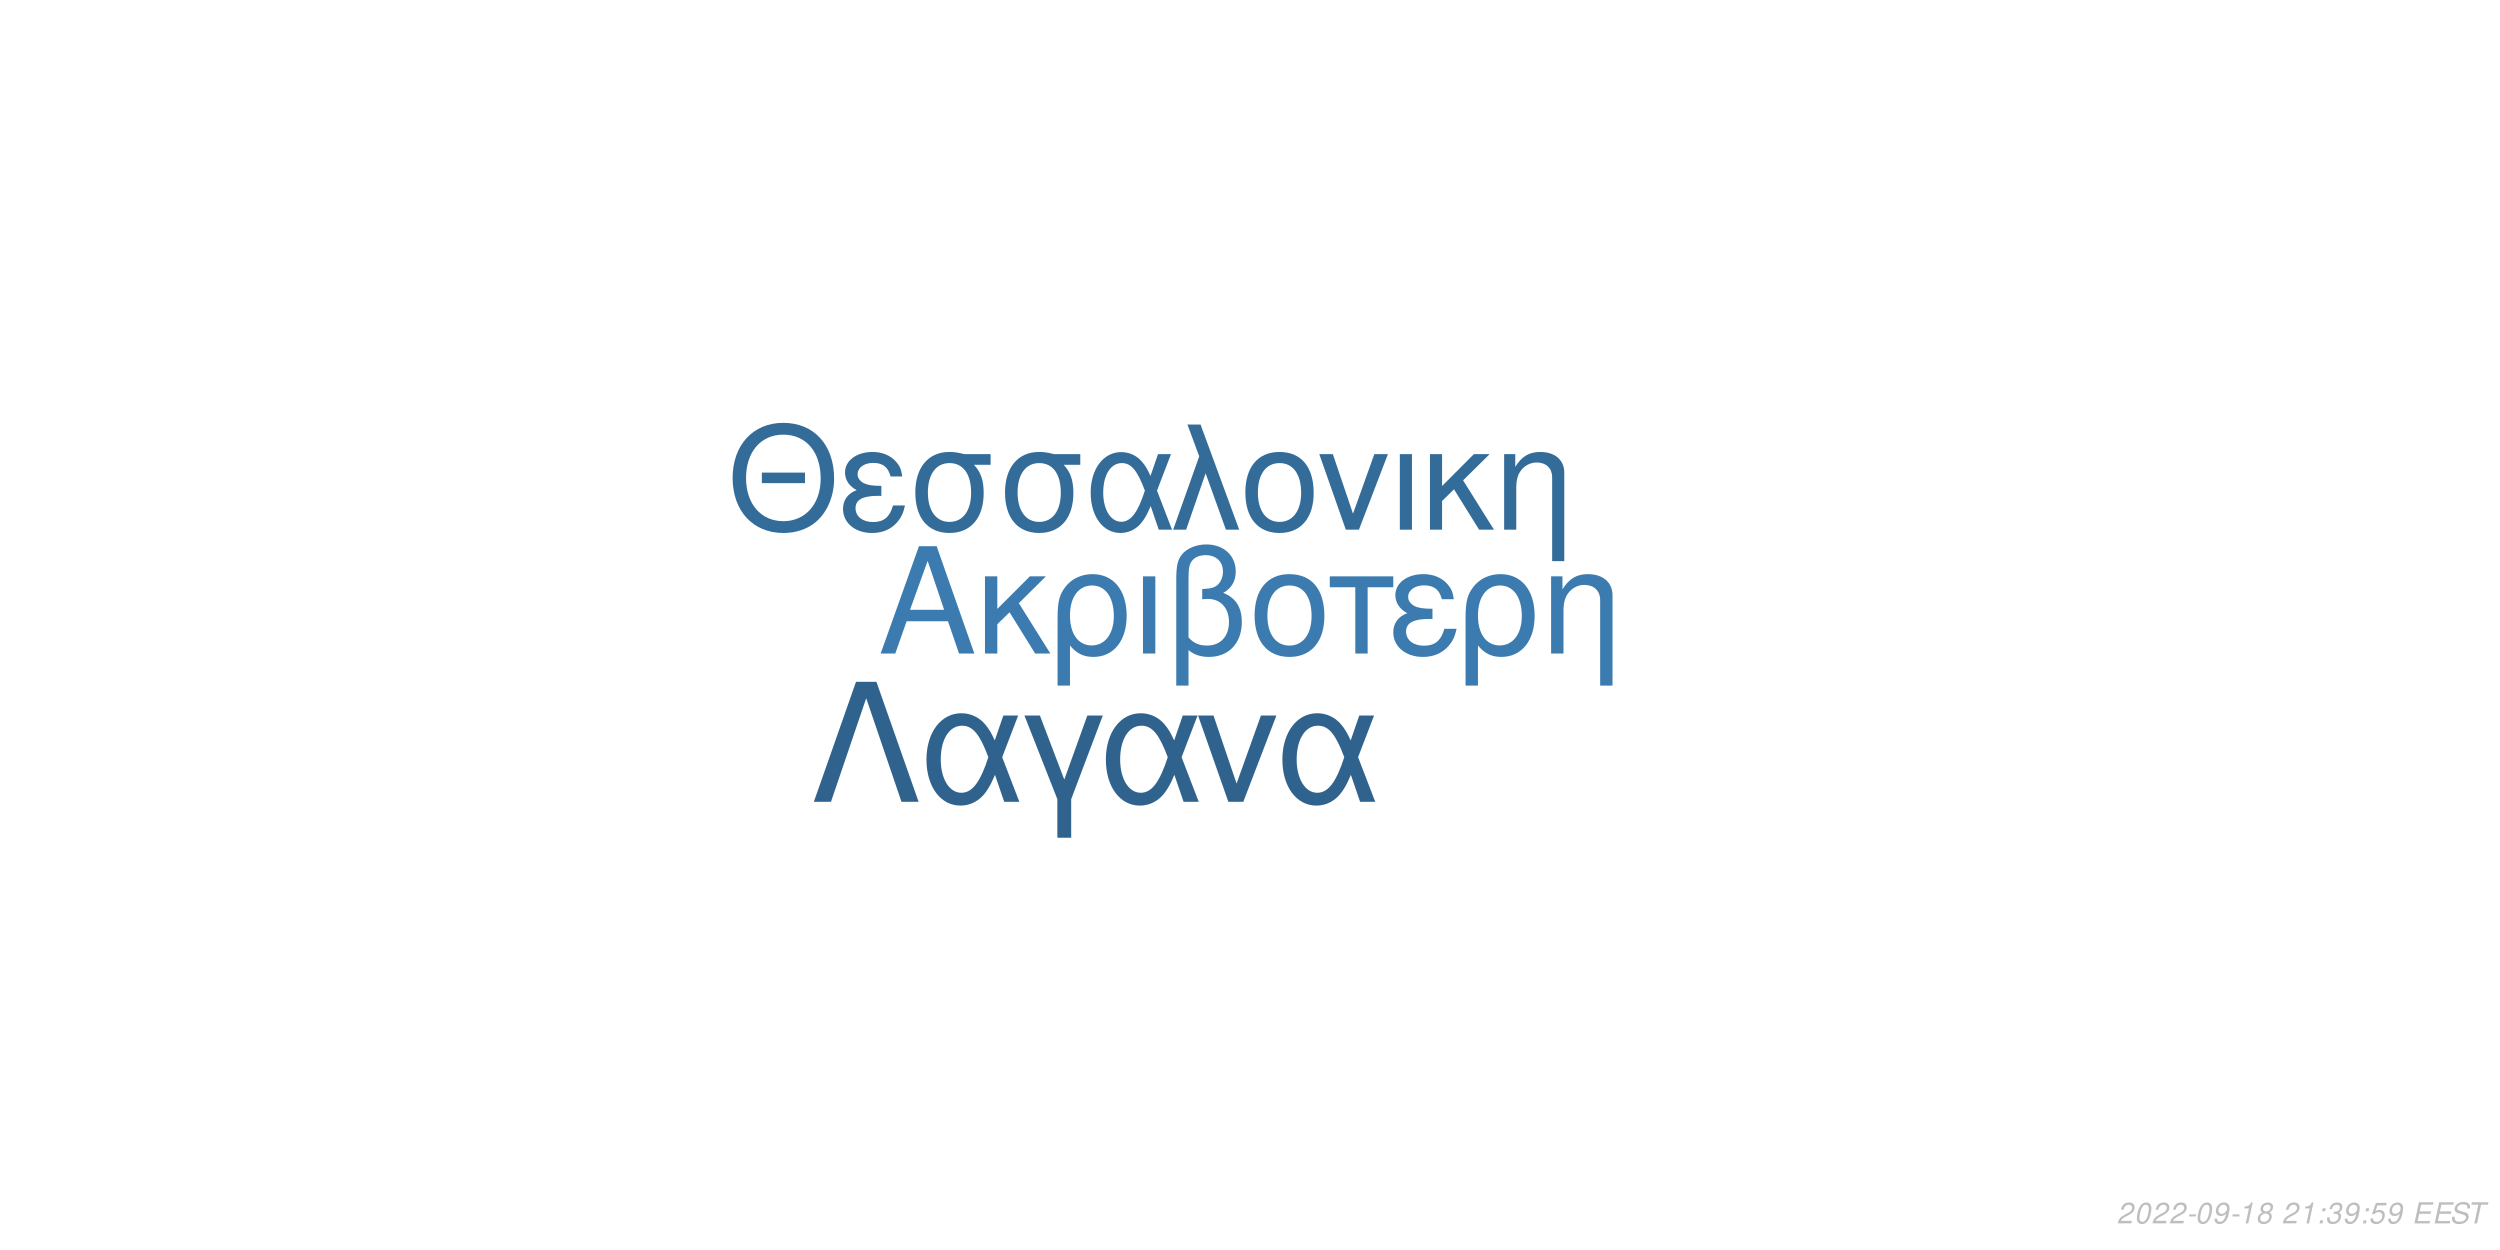
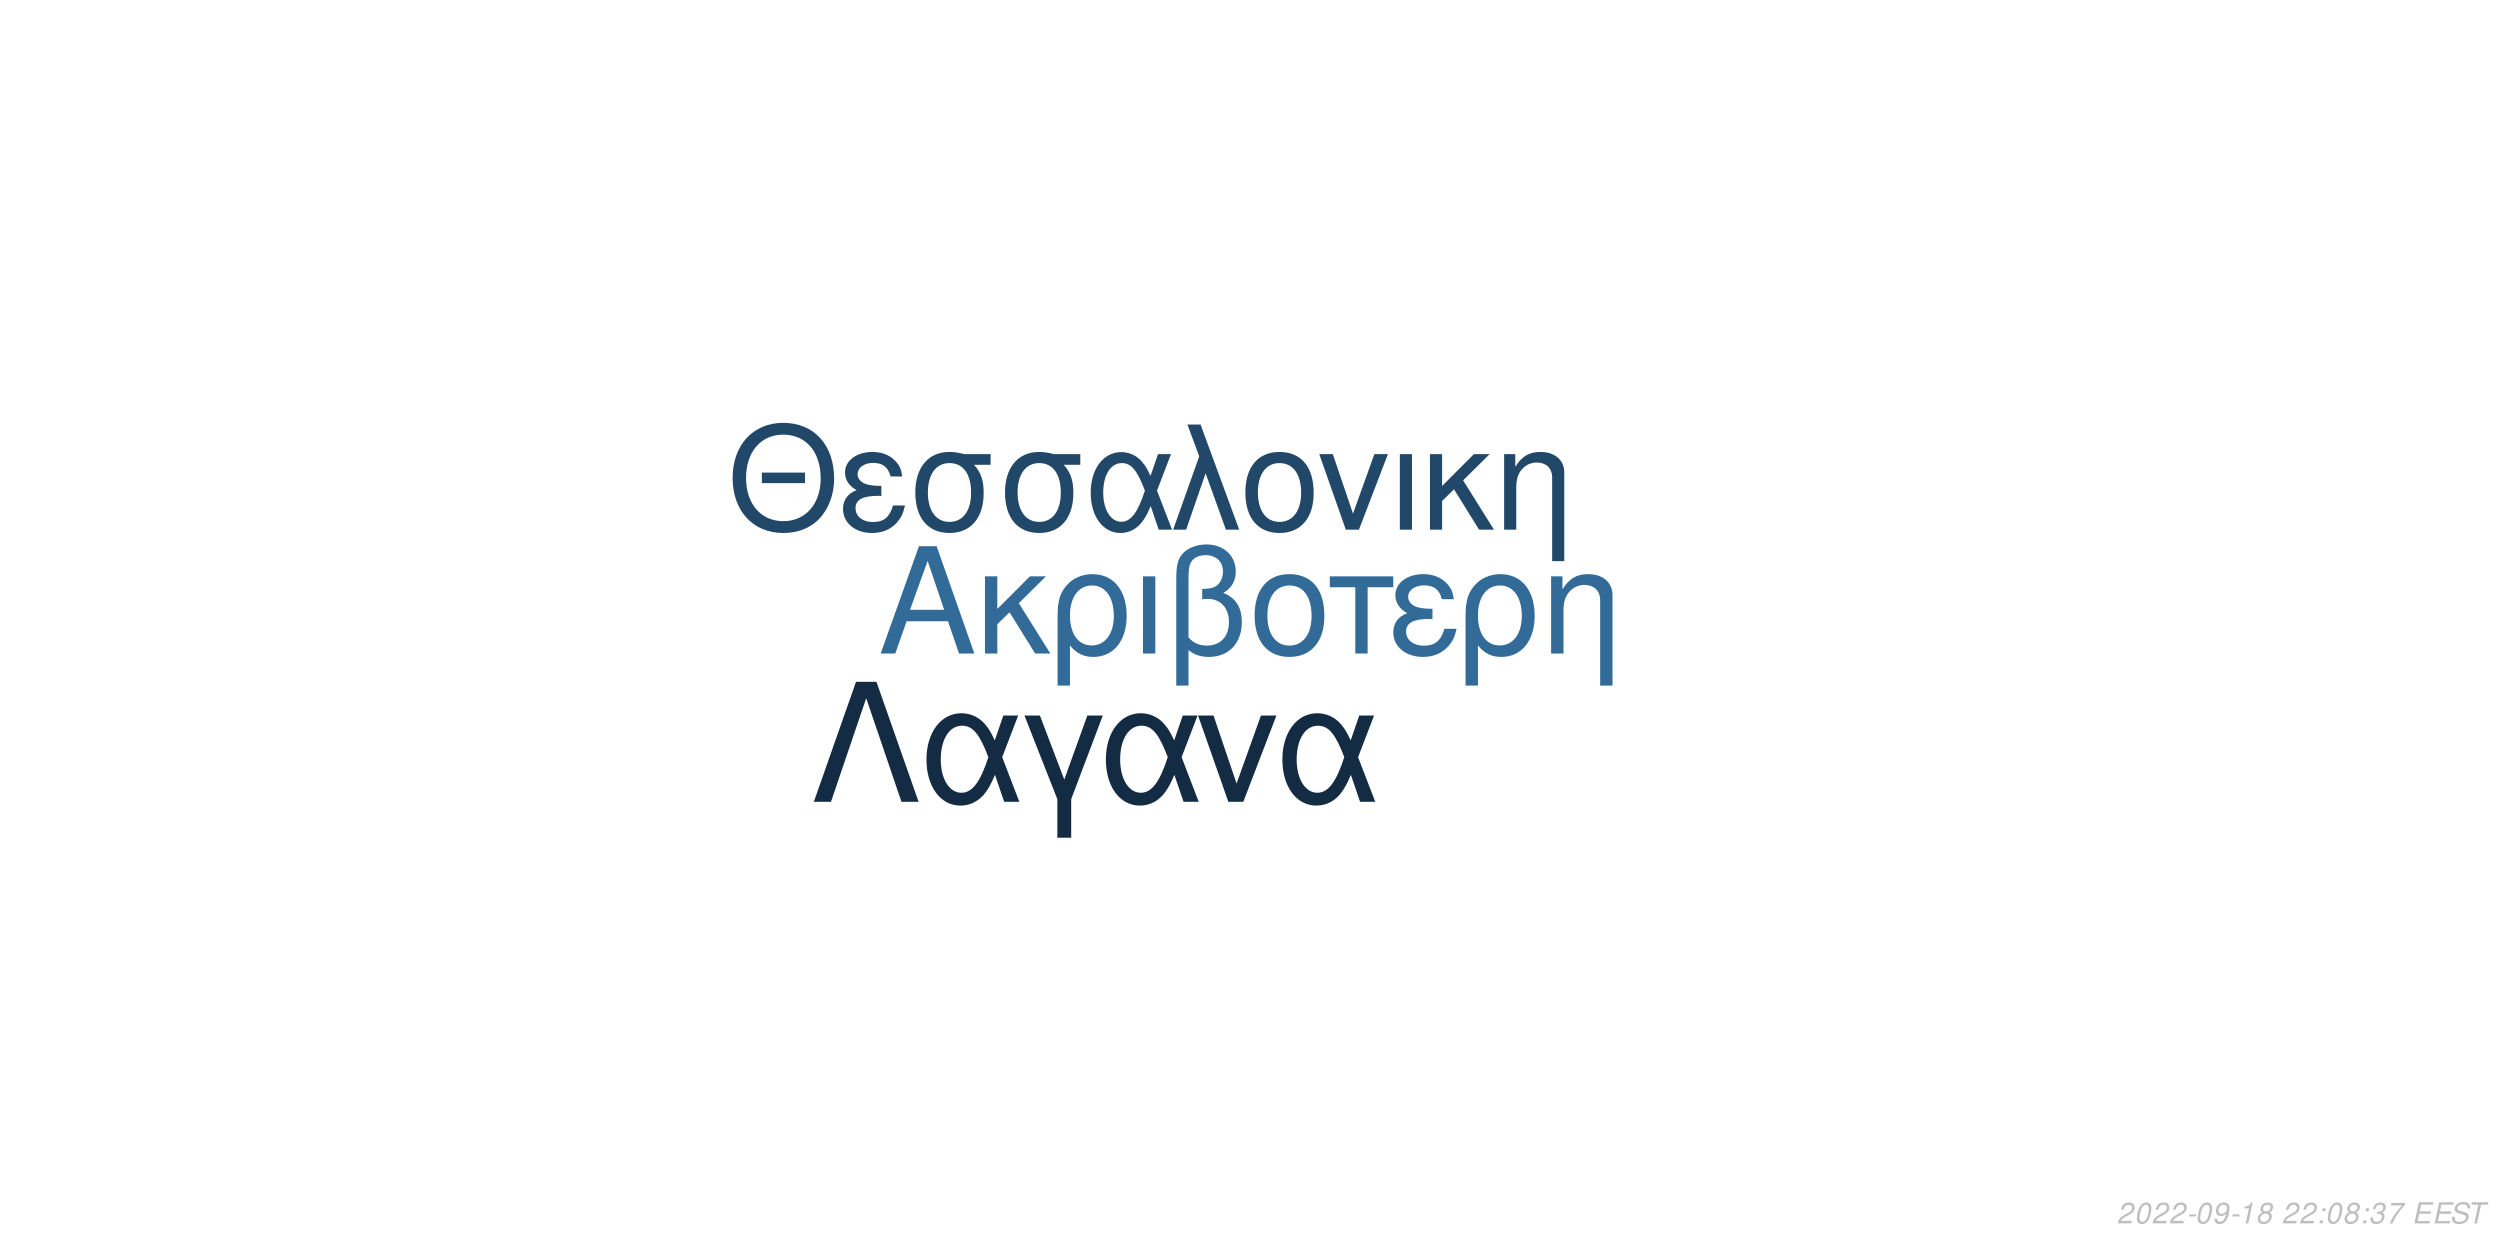
<svg xmlns="http://www.w3.org/2000/svg" xmlns:xlink="http://www.w3.org/1999/xlink" width="864pt" height="432pt" viewBox="0 0 864 432" version="1.1">
  <defs>
    <g>
      <symbol overflow="visible" id="glyph0-0">
        <path style="stroke:none;" d="" />
      </symbol>
      <symbol overflow="visible" id="glyph0-1">
        <path style="stroke:none;" d="M 24.125 -11.141 L 27.938 0 L 33.234 0 L 20.203 -37.094 L 14.094 -37.094 L 0.859 0 L 5.906 0 L 9.828 -11.141 Z M 22.797 -15.109 L 11 -15.109 L 17.094 -32.016 Z M 22.797 -15.109 " />
      </symbol>
      <symbol overflow="visible" id="glyph0-2">
        <path style="stroke:none;" d="M 7.172 -15.422 L 7.172 -26.672 L 2.906 -26.672 L 2.906 0 L 7.172 0 L 7.172 -10.125 L 11.406 -14.25 L 20.25 0 L 25.5 0 L 14.609 -17.406 L 23.969 -26.672 L 18.422 -26.672 Z M 7.172 -15.422 " />
      </symbol>
      <symbol overflow="visible" id="glyph0-3">
        <path style="stroke:none;" d="M 3 11.094 L 7.281 11.094 L 7.281 -2.797 C 9.516 -0.047 11.953 1.172 15.375 1.172 C 22.344 1.172 26.875 -4.422 26.875 -13.031 C 26.875 -21.891 22.297 -27.438 15.062 -27.438 C 11.297 -27.438 7.984 -25.906 5.797 -23.156 C 3.672 -20.516 3 -17.969 3 -12.359 Z M 14.906 -23.516 C 19.547 -23.516 22.438 -19.438 22.438 -12.922 C 22.438 -6.812 19.391 -2.797 14.812 -2.797 C 10.172 -2.797 7.281 -6.766 7.281 -13.125 C 7.281 -19.484 10.234 -23.516 14.906 -23.516 Z M 14.906 -23.516 " />
      </symbol>
      <symbol overflow="visible" id="glyph0-4">
        <path style="stroke:none;" d="M 3.516 0 L 7.781 0 L 7.781 -26.672 L 3.516 -26.672 Z M 3.516 0 " />
      </symbol>
      <symbol overflow="visible" id="glyph0-5">
        <path style="stroke:none;" d="M 4.016 11.094 L 8.25 11.094 L 8.25 -1.172 C 10.172 0.406 12.422 1.172 15.312 1.172 C 22.188 1.172 26.672 -3.609 26.672 -10.891 C 26.672 -15.984 24.578 -19.234 20.25 -20.969 C 23.109 -22.547 24.578 -25.031 24.578 -28.344 C 24.578 -33.844 20.406 -37.703 14.453 -37.703 C 10.938 -37.703 7.734 -36.391 6 -34.25 C 4.484 -32.422 4.016 -30.328 4.016 -25.391 Z M 8.25 -25.656 C 8.25 -29.359 8.5 -30.844 9.469 -32.062 C 10.375 -33.281 12.156 -34 14.094 -34 C 17.812 -34 20.156 -31.812 20.156 -28.297 C 20.156 -25.953 18.984 -23.812 17.297 -23.047 C 16.281 -22.547 15.469 -22.438 12.984 -22.297 L 12.984 -18.781 C 13.734 -18.828 14.344 -18.875 14.969 -18.875 C 19.344 -18.875 22.234 -15.719 22.234 -10.891 C 22.234 -5.906 19.281 -2.75 14.656 -2.75 C 11.953 -2.75 9.922 -3.609 8.25 -5.594 Z M 8.25 -25.656 " />
      </symbol>
      <symbol overflow="visible" id="glyph0-6">
        <path style="stroke:none;" d="M 14.094 -27.438 C 6.562 -27.438 2.094 -22.094 2.094 -13.125 C 2.094 -4.125 6.562 1.172 14.141 1.172 C 21.672 1.172 26.203 -4.172 26.203 -12.922 C 26.203 -22.188 21.828 -27.438 14.094 -27.438 Z M 14.141 -23.516 C 18.938 -23.516 21.781 -19.594 21.781 -12.984 C 21.781 -6.672 18.828 -2.75 14.141 -2.75 C 9.422 -2.75 6.516 -6.672 6.516 -13.125 C 6.516 -19.594 9.422 -23.516 14.141 -23.516 Z M 14.141 -23.516 " />
      </symbol>
      <symbol overflow="visible" id="glyph0-7">
        <path style="stroke:none;" d="M 7.891 0 L 12.156 0 L 12.156 -22.906 L 21.016 -22.906 L 21.016 -26.672 L -0.922 -26.672 L -0.922 -22.906 L 7.891 -22.906 Z M 7.891 0 " />
      </symbol>
      <symbol overflow="visible" id="glyph0-8">
        <path style="stroke:none;" d="M 14.562 -15.469 C 11.344 -15.469 9.562 -15.781 8.297 -16.438 C 6.922 -17.203 6.156 -18.328 6.156 -19.547 C 6.156 -21.891 8.453 -23.562 11.656 -23.562 C 15.062 -23.562 16.953 -22.094 17.812 -18.781 L 21.938 -18.781 C 21.578 -21.266 21.062 -22.5 19.797 -23.922 C 17.812 -26.203 14.906 -27.438 11.453 -27.438 C 5.797 -27.438 1.734 -24.375 1.734 -20.203 C 1.734 -17.609 3.156 -15.375 5.859 -13.938 C 2.797 -12.875 1.016 -10.484 1.016 -7.328 C 1.016 -2.391 5.297 1.172 11.25 1.172 C 14.969 1.172 17.906 -0.109 20.156 -2.641 C 21.578 -4.328 22.297 -5.797 22.906 -8.547 L 18.672 -8.547 C 17.5 -4.422 15.422 -2.703 11.609 -2.703 C 7.938 -2.703 5.438 -4.688 5.438 -7.578 C 5.438 -10.578 7.938 -11.953 13.484 -11.953 C 13.641 -11.953 14.094 -11.953 14.562 -11.906 Z M 14.562 -15.469 " />
      </symbol>
      <symbol overflow="visible" id="glyph0-9">
        <path style="stroke:none;" d="M 3.562 -26.672 L 3.562 0 L 7.844 0 L 7.844 -14.703 C 7.844 -17.906 8.5 -19.891 10.031 -21.531 C 11.406 -22.953 13.188 -23.719 15.062 -23.719 C 18.375 -23.719 20.516 -21.672 20.516 -18.469 L 20.516 11.094 L 24.781 11.094 L 24.781 -20.156 C 24.781 -24.578 21.469 -27.438 16.328 -27.438 C 12.359 -27.438 9.828 -25.906 7.484 -22.188 L 7.484 -26.672 Z M 3.562 -26.672 " />
      </symbol>
      <symbol overflow="visible" id="glyph1-0">
        <path style="stroke:none;" d="" />
      </symbol>
      <symbol overflow="visible" id="glyph1-1">
        <path style="stroke:none;" d="M 26.859 -19.734 L 11.953 -19.734 L 11.953 -16.094 L 26.859 -16.094 Z M 19.328 -36.922 C 8.922 -36.922 1.844 -29.25 1.844 -17.891 C 1.844 -6.484 8.875 1.141 19.391 1.141 C 23.812 1.141 27.703 -0.203 30.641 -2.688 C 34.578 -6.031 36.922 -11.656 36.922 -17.594 C 36.922 -29.297 30 -36.922 19.328 -36.922 Z M 19.328 -32.844 C 27.203 -32.844 32.281 -26.906 32.281 -17.688 C 32.281 -8.922 27.062 -2.938 19.391 -2.938 C 11.609 -2.938 6.484 -8.922 6.484 -17.891 C 6.484 -26.859 11.609 -32.844 19.328 -32.844 Z M 19.328 -32.844 " />
      </symbol>
      <symbol overflow="visible" id="glyph1-2">
        <path style="stroke:none;" d="M 14.25 -15.141 C 11.109 -15.141 9.375 -15.453 8.125 -16.094 C 6.781 -16.844 6.031 -17.938 6.031 -19.141 C 6.031 -21.422 8.266 -23.078 11.406 -23.078 C 14.75 -23.078 16.594 -21.625 17.438 -18.391 L 21.469 -18.391 C 21.125 -20.828 20.625 -22.031 19.391 -23.422 C 17.438 -25.656 14.594 -26.859 11.219 -26.859 C 5.688 -26.859 1.688 -23.875 1.688 -19.781 C 1.688 -17.234 3.094 -15.047 5.734 -13.656 C 2.734 -12.609 1 -10.266 1 -7.172 C 1 -2.344 5.188 1.141 11.016 1.141 C 14.656 1.141 17.547 -0.094 19.734 -2.594 C 21.125 -4.234 21.828 -5.688 22.422 -8.375 L 18.281 -8.375 C 17.141 -4.328 15.094 -2.641 11.359 -2.641 C 7.766 -2.641 5.328 -4.578 5.328 -7.422 C 5.328 -10.359 7.766 -11.703 13.203 -11.703 C 13.359 -11.703 13.797 -11.703 14.25 -11.656 Z M 14.25 -15.141 " />
      </symbol>
      <symbol overflow="visible" id="glyph1-3">
        <path style="stroke:none;" d="M 29 -26.109 L 19.938 -26.109 C 17.594 -26.703 16.438 -26.859 14.703 -26.859 C 7.469 -26.859 2.984 -21.469 2.984 -12.859 C 2.984 -4.031 7.375 1.141 14.797 1.141 C 22.172 1.141 26.609 -4.078 26.609 -12.656 C 26.609 -17.047 25.656 -19.828 23.266 -22.422 L 29 -22.422 Z M 14.797 -23.016 C 19.531 -23.016 22.266 -19.234 22.266 -12.75 C 22.266 -6.531 19.438 -2.688 14.797 -2.688 C 10.172 -2.688 7.328 -6.531 7.328 -12.859 C 7.328 -19.188 10.172 -23.016 14.797 -23.016 Z M 14.797 -23.016 " />
      </symbol>
      <symbol overflow="visible" id="glyph1-4">
        <path style="stroke:none;" d="M 29.344 -26.109 L 24.859 -26.109 L 22.266 -18.578 C 21.125 -21.031 20.484 -22.125 19.328 -23.469 C 17.547 -25.609 14.906 -26.812 12.156 -26.812 C 5.984 -26.812 1.594 -20.984 1.594 -12.812 C 1.594 -4.578 5.828 1.141 11.906 1.141 C 14.953 1.141 17.734 -0.344 19.625 -3.047 C 20.672 -4.531 21.281 -5.688 22.328 -8.172 L 25.109 0 L 29.703 0 L 24.516 -13.5 Z M 20.328 -13.5 C 17.891 -5.922 15.453 -2.734 12.156 -2.734 C 8.516 -2.734 5.922 -6.922 5.922 -12.812 C 5.922 -18.938 8.516 -23.016 12.359 -23.016 C 15.594 -23.016 17.688 -20.531 20.328 -13.5 Z M 20.328 -13.5 " />
      </symbol>
      <symbol overflow="visible" id="glyph1-5">
        <path style="stroke:none;" d="M 1.094 0 L 5.578 0 L 12.312 -19.484 L 19.328 0 L 23.922 0 L 10.562 -36.328 L 6.031 -36.328 L 10.109 -25.359 Z M 1.094 0 " />
      </symbol>
      <symbol overflow="visible" id="glyph1-6">
        <path style="stroke:none;" d="M 13.797 -26.859 C 6.422 -26.859 2.047 -21.625 2.047 -12.859 C 2.047 -4.031 6.422 1.141 13.859 1.141 C 21.234 1.141 25.656 -4.078 25.656 -12.656 C 25.656 -21.719 21.375 -26.859 13.797 -26.859 Z M 13.859 -23.016 C 18.531 -23.016 21.328 -19.188 21.328 -12.703 C 21.328 -6.531 18.438 -2.688 13.859 -2.688 C 9.219 -2.688 6.375 -6.531 6.375 -12.859 C 6.375 -19.188 9.219 -23.016 13.859 -23.016 Z M 13.859 -23.016 " />
      </symbol>
      <symbol overflow="visible" id="glyph1-7">
        <path style="stroke:none;" d="M 14.297 0 L 24.312 -26.109 L 19.625 -26.109 L 12.25 -5.531 L 5.281 -26.109 L 0.594 -26.109 L 9.766 0 Z M 14.297 0 " />
      </symbol>
      <symbol overflow="visible" id="glyph1-8">
        <path style="stroke:none;" d="M 3.438 0 L 7.625 0 L 7.625 -26.109 L 3.438 -26.109 Z M 3.438 0 " />
      </symbol>
      <symbol overflow="visible" id="glyph1-9">
        <path style="stroke:none;" d="M 7.031 -15.094 L 7.031 -26.109 L 2.844 -26.109 L 2.844 0 L 7.031 0 L 7.031 -9.922 L 11.156 -13.953 L 19.828 0 L 24.969 0 L 14.297 -17.047 L 23.469 -26.109 L 18.031 -26.109 Z M 7.031 -15.094 " />
      </symbol>
      <symbol overflow="visible" id="glyph1-10">
        <path style="stroke:none;" d="M 3.484 -26.109 L 3.484 0 L 7.672 0 L 7.672 -14.406 C 7.672 -17.547 8.328 -19.484 9.812 -21.078 C 11.156 -22.469 12.906 -23.219 14.75 -23.219 C 17.984 -23.219 20.078 -21.234 20.078 -18.094 L 20.078 10.859 L 24.266 10.859 L 24.266 -19.734 C 24.266 -24.062 21.031 -26.859 16 -26.859 C 12.109 -26.859 9.609 -25.359 7.328 -21.719 L 7.328 -26.109 Z M 3.484 -26.109 " />
      </symbol>
      <symbol overflow="visible" id="glyph2-0">
        <path style="stroke:none;" d="" />
      </symbol>
      <symbol overflow="visible" id="glyph2-1">
        <path style="stroke:none;" d="M 22.531 -41.484 L 15.484 -41.484 L 0.906 0 L 6.828 0 L 19 -35.797 L 31.188 0 L 37.109 0 Z M 22.531 -41.484 " />
      </symbol>
      <symbol overflow="visible" id="glyph2-2">
        <path style="stroke:none;" d="M 33.516 -29.812 L 28.391 -29.812 L 25.438 -21.219 C 24.125 -24.016 23.391 -25.266 22.078 -26.797 C 20.031 -29.25 17.016 -30.609 13.891 -30.609 C 6.828 -30.609 1.828 -23.953 1.828 -14.625 C 1.828 -5.234 6.656 1.312 13.594 1.312 C 17.078 1.312 20.266 -0.391 22.422 -3.469 C 23.609 -5.172 24.297 -6.484 25.5 -9.328 L 28.688 0 L 33.922 0 L 28 -15.422 Z M 23.219 -15.422 C 20.422 -6.766 17.641 -3.125 13.891 -3.125 C 9.734 -3.125 6.766 -7.906 6.766 -14.625 C 6.766 -21.625 9.734 -26.297 14.109 -26.297 C 17.812 -26.297 20.203 -23.453 23.219 -15.422 Z M 23.219 -15.422 " />
      </symbol>
      <symbol overflow="visible" id="glyph2-3">
        <path style="stroke:none;" d="M 12.062 12.406 L 16.844 12.406 L 16.844 -0.906 L 27.766 -29.812 L 22.422 -29.812 L 14.453 -7.688 L 6.031 -29.812 L 0.688 -29.812 L 12.062 -0.906 Z M 12.062 12.406 " />
      </symbol>
      <symbol overflow="visible" id="glyph2-4">
        <path style="stroke:none;" d="M 16.328 0 L 27.766 -29.812 L 22.422 -29.812 L 14 -6.312 L 6.031 -29.812 L 0.688 -29.812 L 11.156 0 Z M 16.328 0 " />
      </symbol>
      <symbol overflow="visible" id="glyph3-0">
        <path style="stroke:none;" d="" />
      </symbol>
      <symbol overflow="visible" id="glyph3-1">
        <path style="stroke:none;" d="M 5.234 -0.875 L 1.469 -0.875 C 1.641 -1.375 2.203 -1.891 3.109 -2.344 L 4.234 -2.938 C 5.562 -3.625 6.219 -4.469 6.219 -5.484 C 6.219 -5.938 6.062 -6.359 5.797 -6.656 C 5.469 -7.047 4.984 -7.234 4.312 -7.234 C 2.766 -7.234 1.891 -6.453 1.484 -4.734 L 2.375 -4.734 C 2.484 -5.188 2.609 -5.484 2.797 -5.75 C 3.094 -6.203 3.609 -6.453 4.188 -6.453 C 4.891 -6.453 5.344 -6.031 5.344 -5.375 C 5.344 -4.703 4.859 -4.094 4.016 -3.656 L 2.984 -3.125 C 1.234 -2.188 0.797 -1.656 0.344 -0.016 L 5.047 -0.016 Z M 5.234 -0.875 " />
      </symbol>
      <symbol overflow="visible" id="glyph3-2">
        <path style="stroke:none;" d="M 4.203 -7.234 C 3.375 -7.234 2.688 -6.812 2.125 -5.984 C 1.484 -5.047 0.984 -3.188 0.984 -1.734 C 0.984 -1.109 1.172 -0.562 1.484 -0.266 C 1.797 0.047 2.281 0.234 2.766 0.234 C 3.625 0.234 4.281 -0.156 4.859 -1.016 C 5.516 -1.953 6 -3.797 6 -5.266 C 6 -6.5 5.328 -7.234 4.203 -7.234 Z M 4.094 -6.453 C 4.734 -6.453 5.125 -5.984 5.125 -5.156 C 5.125 -4.203 4.781 -2.625 4.406 -1.812 C 3.984 -0.938 3.516 -0.547 2.875 -0.547 C 2.25 -0.547 1.875 -1.031 1.875 -1.828 C 1.875 -2.797 2.203 -4.344 2.594 -5.203 C 2.984 -6.047 3.453 -6.453 4.094 -6.453 Z M 4.094 -6.453 " />
      </symbol>
      <symbol overflow="visible" id="glyph3-3">
        <path style="stroke:none;" d="M 3.516 -3.125 L 1.125 -3.125 L 0.969 -2.406 L 3.359 -2.406 Z M 3.516 -3.125 " />
      </symbol>
      <symbol overflow="visible" id="glyph3-4">
        <path style="stroke:none;" d="M 0.844 -1.656 C 0.844 -1.547 0.844 -1.438 0.844 -1.375 C 0.844 -0.406 1.531 0.234 2.578 0.234 C 3.203 0.234 3.766 0.016 4.297 -0.438 C 4.938 -1 5.312 -1.656 5.594 -2.719 C 5.844 -3.672 6.016 -4.766 6.016 -5.375 C 6.016 -5.844 5.844 -6.328 5.547 -6.656 C 5.203 -7.031 4.703 -7.234 4.062 -7.234 C 2.516 -7.234 1.297 -5.938 1.297 -4.266 C 1.297 -3.203 1.984 -2.547 3.047 -2.547 C 3.484 -2.547 3.953 -2.672 4.281 -2.891 C 4.406 -2.984 4.547 -3.078 4.828 -3.344 C 4.438 -1.484 3.703 -0.547 2.703 -0.547 C 2.109 -0.547 1.719 -0.938 1.719 -1.547 L 1.719 -1.656 Z M 3.953 -6.453 C 4.625 -6.453 5.141 -5.953 5.141 -5.281 C 5.141 -4.188 4.312 -3.312 3.297 -3.312 C 2.594 -3.312 2.172 -3.734 2.172 -4.453 C 2.172 -5.562 2.984 -6.453 3.953 -6.453 Z M 3.953 -6.453 " />
      </symbol>
      <symbol overflow="visible" id="glyph3-5">
        <path style="stroke:none;" d="M 3.703 -5.188 L 2.594 0 L 3.469 0 L 5.016 -7.234 L 4.438 -7.234 C 3.906 -6.156 3.688 -6.016 2.234 -5.812 L 2.109 -5.188 Z M 3.703 -5.188 " />
      </symbol>
      <symbol overflow="visible" id="glyph3-6">
        <path style="stroke:none;" d="M 4.766 -3.797 C 5.078 -3.969 5.234 -4.078 5.438 -4.234 C 5.812 -4.594 6.062 -5.172 6.062 -5.734 C 6.062 -6.625 5.344 -7.234 4.266 -7.234 C 2.812 -7.234 1.703 -6.219 1.703 -4.875 C 1.703 -4.406 1.875 -4.125 2.359 -3.812 C 1.297 -3.312 0.75 -2.516 0.75 -1.469 C 0.75 -0.438 1.547 0.234 2.812 0.234 C 3.656 0.234 4.359 -0.094 4.938 -0.734 C 5.359 -1.234 5.609 -1.859 5.609 -2.438 C 5.609 -3.047 5.312 -3.516 4.766 -3.797 Z M 4.109 -6.453 C 4.797 -6.453 5.188 -6.125 5.188 -5.578 C 5.188 -5.266 5.062 -4.922 4.859 -4.672 C 4.562 -4.312 4.188 -4.156 3.656 -4.156 C 2.984 -4.156 2.594 -4.453 2.594 -4.984 C 2.594 -5.859 3.203 -6.453 4.109 -6.453 Z M 3.453 -3.406 C 4.234 -3.406 4.734 -2.984 4.734 -2.312 C 4.734 -1.312 3.922 -0.547 2.875 -0.547 C 2.125 -0.547 1.625 -0.969 1.625 -1.625 C 1.625 -2.609 2.438 -3.406 3.453 -3.406 Z M 3.453 -3.406 " />
      </symbol>
      <symbol overflow="visible" id="glyph3-7">
        <path style="stroke:none;" d="" />
      </symbol>
      <symbol overflow="visible" id="glyph3-8">
        <path style="stroke:none;" d="M 2.359 -1.031 L 1.312 -1.031 L 1.094 0 L 2.141 0 Z M 3.266 -5.234 L 2.219 -5.234 L 2 -4.203 L 3.047 -4.203 Z M 3.266 -5.234 " />
      </symbol>
      <symbol overflow="visible" id="glyph3-9">
        <path style="stroke:none;" d="M 2.922 -3.312 C 3.125 -3.344 3.234 -3.344 3.375 -3.344 C 4.203 -3.344 4.688 -3 4.688 -2.406 C 4.688 -1.312 3.906 -0.547 2.781 -0.547 C 2.047 -0.547 1.594 -0.938 1.594 -1.562 C 1.594 -1.719 1.609 -1.844 1.656 -2.094 L 0.766 -2.094 C 0.734 -1.797 0.719 -1.641 0.719 -1.469 C 0.719 -0.375 1.406 0.234 2.641 0.234 C 3.547 0.234 4.297 -0.078 4.812 -0.656 C 5.266 -1.156 5.562 -1.875 5.562 -2.547 C 5.562 -3.125 5.344 -3.453 4.797 -3.734 C 5.641 -4.234 6.016 -4.844 6.016 -5.734 C 6.016 -6.656 5.312 -7.234 4.203 -7.234 C 3.375 -7.234 2.672 -6.938 2.188 -6.375 C 1.891 -6.031 1.703 -5.641 1.516 -4.906 L 2.391 -4.906 C 2.5 -5.359 2.594 -5.594 2.734 -5.812 C 3.047 -6.234 3.516 -6.453 4.078 -6.453 C 4.734 -6.453 5.141 -6.125 5.141 -5.578 C 5.141 -5.188 5.016 -4.797 4.797 -4.547 C 4.516 -4.234 4 -4.062 3.266 -4.062 L 3.078 -4.062 Z M 2.922 -3.312 " />
      </symbol>
      <symbol overflow="visible" id="glyph3-10">
-         <path style="stroke:none;" d="M 6.297 -7.094 L 2.594 -7.094 L 1.234 -3.234 L 2.047 -3.234 C 2.656 -3.766 2.938 -3.906 3.531 -3.906 C 4.328 -3.906 4.797 -3.453 4.797 -2.688 C 4.797 -1.438 3.969 -0.547 2.828 -0.547 C 2.031 -0.547 1.609 -0.938 1.578 -1.734 L 0.703 -1.734 L 0.703 -1.516 C 0.703 -0.938 0.844 -0.547 1.188 -0.266 C 1.562 0.062 2.078 0.234 2.703 0.234 C 3.656 0.234 4.391 -0.156 4.984 -0.922 C 5.422 -1.5 5.672 -2.234 5.672 -2.953 C 5.672 -4 4.938 -4.672 3.812 -4.672 C 3.328 -4.672 2.906 -4.547 2.406 -4.234 L 3.109 -6.219 L 6.109 -6.219 Z M 6.297 -7.094 " />
+         <path style="stroke:none;" d="M 6.703 -7.094 L 1.953 -7.094 L 1.766 -6.219 L 5.594 -6.219 C 3.344 -3.688 2.266 -2.109 1.375 0 L 2.344 0 C 3.031 -1.906 4.828 -4.594 6.547 -6.281 Z M 6.703 -7.094 " />
      </symbol>
      <symbol overflow="visible" id="glyph3-11">
        <path style="stroke:none;" d="M 2.547 -3.312 L 6.5 -3.312 L 6.688 -4.141 L 2.719 -4.141 L 3.219 -6.469 L 7.344 -6.469 L 7.516 -7.297 L 2.453 -7.297 L 0.906 0 L 6.125 0 L 6.297 -0.812 L 2.016 -0.812 Z M 2.547 -3.312 " />
      </symbol>
      <symbol overflow="visible" id="glyph3-12">
        <path style="stroke:none;" d="M 7.062 -5.156 C 7.125 -5.438 7.141 -5.562 7.141 -5.703 C 7.141 -6.156 6.938 -6.594 6.594 -6.891 C 6.188 -7.25 5.656 -7.406 4.875 -7.406 C 3.844 -7.406 3.047 -7.125 2.5 -6.562 C 2.094 -6.141 1.781 -5.438 1.781 -4.922 C 1.781 -4.297 2.219 -3.766 2.891 -3.562 L 4.594 -3.094 C 5.406 -2.859 5.734 -2.578 5.734 -2.094 C 5.734 -1.781 5.547 -1.406 5.266 -1.141 C 4.844 -0.766 4.266 -0.578 3.453 -0.578 C 2.328 -0.578 1.812 -0.984 1.812 -1.906 C 1.812 -2.047 1.812 -2.125 1.844 -2.312 L 0.984 -2.312 C 0.906 -2.062 0.891 -1.906 0.891 -1.688 C 0.891 -0.484 1.797 0.234 3.297 0.234 C 4.359 0.234 5.234 -0.062 5.812 -0.609 C 6.344 -1.078 6.688 -1.797 6.688 -2.375 C 6.688 -2.641 6.609 -2.906 6.453 -3.156 C 6.234 -3.5 5.938 -3.703 5.469 -3.828 L 3.75 -4.312 C 2.984 -4.547 2.734 -4.734 2.734 -5.188 C 2.734 -5.547 2.875 -5.844 3.188 -6.109 C 3.547 -6.438 4.031 -6.594 4.703 -6.594 C 5.266 -6.594 5.688 -6.484 5.906 -6.297 C 6.094 -6.125 6.219 -5.797 6.219 -5.516 C 6.219 -5.422 6.203 -5.344 6.188 -5.156 Z M 7.062 -5.156 " />
      </symbol>
      <symbol overflow="visible" id="glyph3-13">
        <path style="stroke:none;" d="M 4.938 -6.469 L 7.312 -6.469 L 7.484 -7.297 L 1.75 -7.297 L 1.578 -6.469 L 3.984 -6.469 L 2.609 0 L 3.547 0 Z M 4.938 -6.469 " />
      </symbol>
    </g>
  </defs>
  <g id="surface1">
    <rect x="0" y="0" width="864" height="432" style="fill:rgb(100%,100%,100%);fill-opacity:1;stroke:none;" />
-     <g style="fill:rgb(23.137%,48.235%,68.627%);fill-opacity:1;">
+     <g style="fill:rgb(20%,41.961%,59.608%);fill-opacity:1;">
      <use xlink:href="#glyph0-1" x="303.5" y="225.861" />
      <use xlink:href="#glyph0-2" x="337.5" y="225.861" />
      <use xlink:href="#glyph0-3" x="362.5" y="225.861" />
      <use xlink:href="#glyph0-4" x="391.5" y="225.861" />
      <use xlink:href="#glyph0-5" x="402.5" y="225.861" />
      <use xlink:href="#glyph0-6" x="431.5" y="225.861" />
      <use xlink:href="#glyph0-7" x="460.5" y="225.861" />
      <use xlink:href="#glyph0-8" x="480.5" y="225.861" />
      <use xlink:href="#glyph0-3" x="503.5" y="225.861" />
      <use xlink:href="#glyph0-9" x="532.5" y="225.861" />
    </g>
-     <g style="fill:rgb(20%,41.961%,60%);fill-opacity:1;">
+     <g style="fill:rgb(12.941%,27.843%,41.176%);fill-opacity:1;">
      <use xlink:href="#glyph1-1" x="251.348" y="183.058" />
      <use xlink:href="#glyph1-2" x="290.348" y="183.058" />
      <use xlink:href="#glyph1-3" x="313.348" y="183.058" />
      <use xlink:href="#glyph1-3" x="344.348" y="183.058" />
      <use xlink:href="#glyph1-4" x="375.348" y="183.058" />
      <use xlink:href="#glyph1-5" x="404.348" y="183.058" />
      <use xlink:href="#glyph1-6" x="428.348" y="183.058" />
      <use xlink:href="#glyph1-7" x="455.348" y="183.058" />
      <use xlink:href="#glyph1-8" x="480.348" y="183.058" />
      <use xlink:href="#glyph1-9" x="491.348" y="183.058" />
      <use xlink:href="#glyph1-10" x="516.348" y="183.058" />
    </g>
-     <g style="fill:rgb(18.431%,38.824%,55.686%);fill-opacity:1;">
+     <g style="fill:rgb(7.451%,16.863%,26.275%);fill-opacity:1;">
      <use xlink:href="#glyph2-1" x="280.359" y="277.105" />
      <use xlink:href="#glyph2-2" x="318.359" y="277.105" />
      <use xlink:href="#glyph2-3" x="353.359" y="277.105" />
      <use xlink:href="#glyph2-2" x="380.359" y="277.105" />
      <use xlink:href="#glyph2-4" x="413.359" y="277.105" />
      <use xlink:href="#glyph2-2" x="441.359" y="277.105" />
    </g>
    <g style="fill:rgb(74.51%,74.51%,74.51%);fill-opacity:1;">
      <use xlink:href="#glyph3-1" x="731.52" y="422.81" />
      <use xlink:href="#glyph3-2" x="737.52" y="422.81" />
      <use xlink:href="#glyph3-1" x="743.52" y="422.81" />
      <use xlink:href="#glyph3-1" x="749.52" y="422.81" />
      <use xlink:href="#glyph3-3" x="755.52" y="422.81" />
      <use xlink:href="#glyph3-2" x="758.52" y="422.81" />
      <use xlink:href="#glyph3-4" x="764.52" y="422.81" />
      <use xlink:href="#glyph3-3" x="770.52" y="422.81" />
      <use xlink:href="#glyph3-5" x="773.52" y="422.81" />
      <use xlink:href="#glyph3-6" x="779.52" y="422.81" />
      <use xlink:href="#glyph3-7" x="785.52" y="422.81" />
      <use xlink:href="#glyph3-1" x="788.52" y="422.81" />
-       <use xlink:href="#glyph3-5" x="794.52" y="422.81" />
+       <use xlink:href="#glyph3-1" x="794.52" y="422.81" />
      <use xlink:href="#glyph3-8" x="800.52" y="422.81" />
-       <use xlink:href="#glyph3-9" x="803.52" y="422.81" />
-       <use xlink:href="#glyph3-4" x="809.52" y="422.81" />
+       <use xlink:href="#glyph3-2" x="803.52" y="422.81" />
+       <use xlink:href="#glyph3-6" x="809.52" y="422.81" />
      <use xlink:href="#glyph3-8" x="815.52" y="422.81" />
-       <use xlink:href="#glyph3-10" x="818.52" y="422.81" />
-       <use xlink:href="#glyph3-4" x="824.52" y="422.81" />
+       <use xlink:href="#glyph3-9" x="818.52" y="422.81" />
+       <use xlink:href="#glyph3-10" x="824.52" y="422.81" />
      <use xlink:href="#glyph3-7" x="830.52" y="422.81" />
      <use xlink:href="#glyph3-11" x="833.52" y="422.81" />
      <use xlink:href="#glyph3-11" x="840.52" y="422.81" />
      <use xlink:href="#glyph3-12" x="846.52" y="422.81" />
      <use xlink:href="#glyph3-13" x="852.52" y="422.81" />
    </g>
  </g>
</svg>
